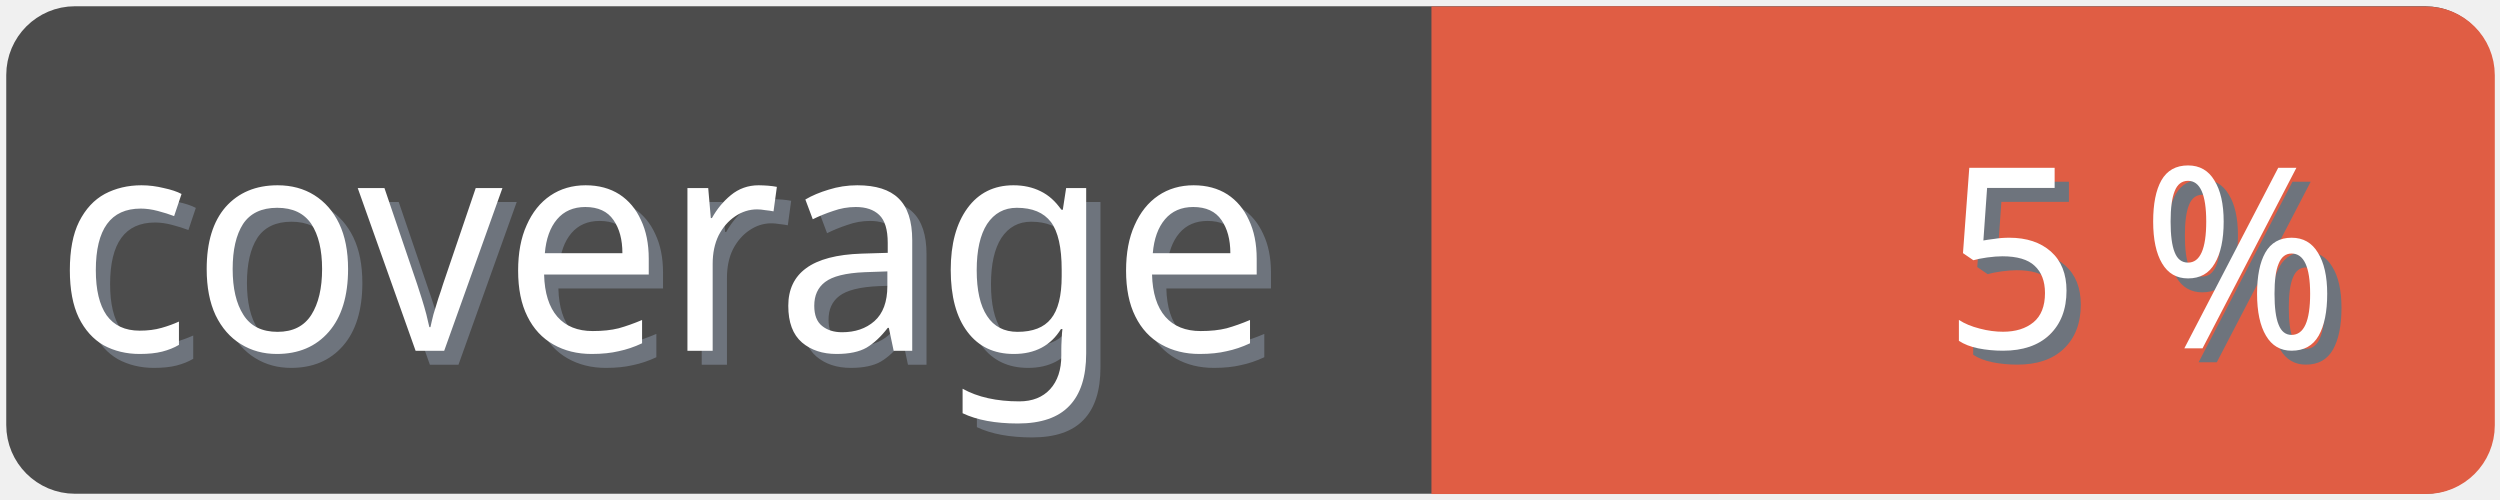
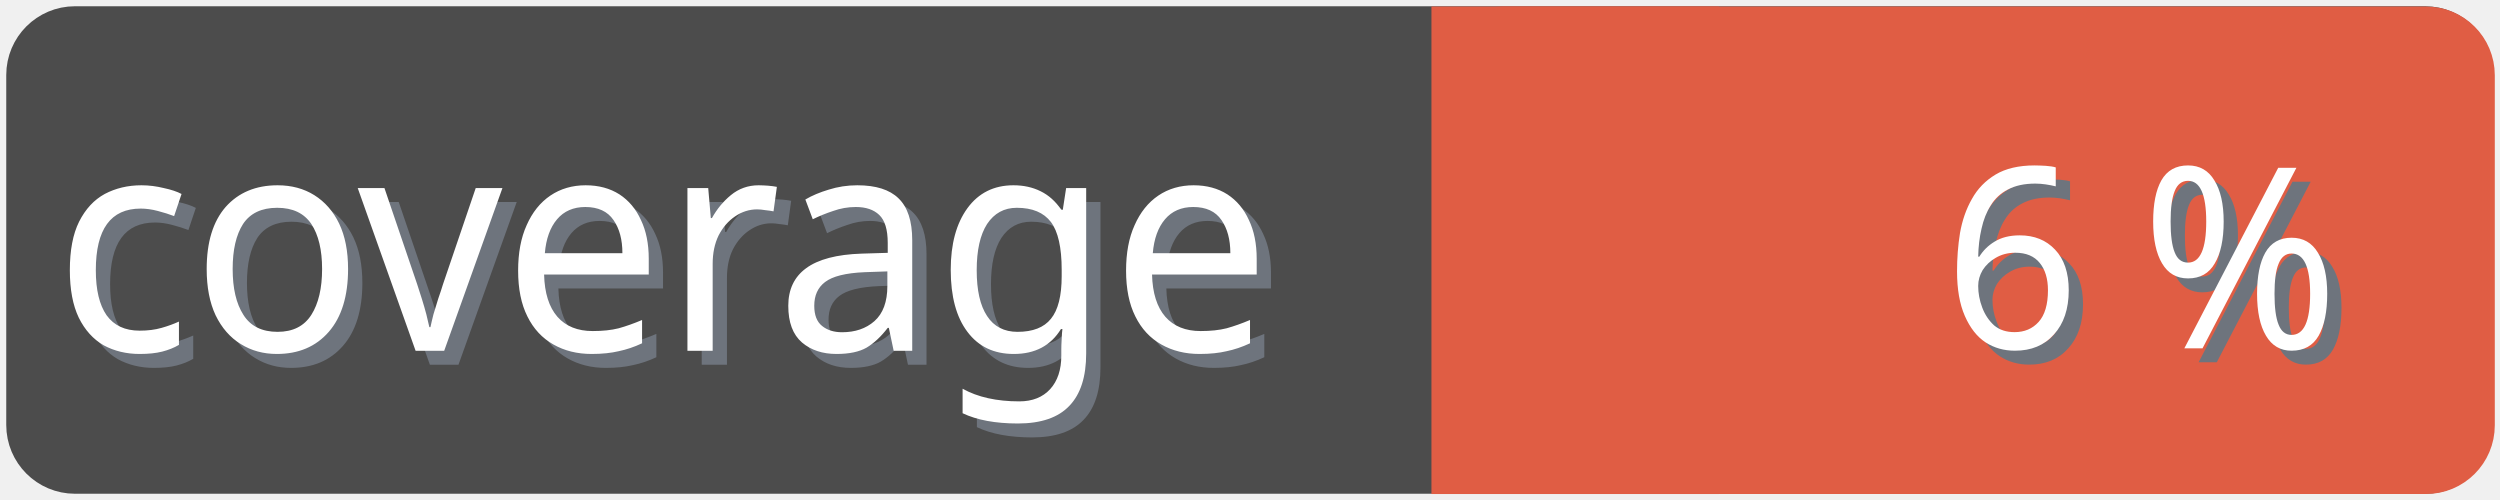
<svg xmlns="http://www.w3.org/2000/svg" width="100" height="20">
  <g>
    <rect fill="none" id="canvas_background" height="22" width="102" y="-1" x="-1" />
  </g>
  <g>
    <rect rx="2" id="svg_1" height="18" width="98" y="1" x="1" stroke-width="1.5" stroke="#4c4c4c" fill="#4c4c4c" />
    <text transform="matrix(0.95, 0, 0, 1.01133, 0.0809801, -0.0237383)" font-weight="normal" xml:space="preserve" text-anchor="start" font-family="'Trebuchet MS', Gadget, sans-serif" font-size="12" id="svg_8" y="14.45" x="2.8" stroke-width="0" stroke="#4c4c4c" fill="#6e747d">coverage</text>
    <text transform="matrix(0.95, 0, 0, 1.01133, 0.0809801, -0.0237383)" font-weight="normal" xml:space="preserve" text-anchor="start" font-family="'Trebuchet MS', Gadget, sans-serif" font-size="12" id="svg_3" y="13.9" x="2.2" stroke-width="0" stroke="#4c4c4c" fill="#ffffff">coverage</text>
    <rect rx="2" id="svg_5" height="18" width="40.905" y="1.011" x="58.137" stroke-width="1.5" stroke="#e05d44" fill="#e05d44" />
    <rect id="svg_7" height="18" width="10" y="1.011" x="58.008" stroke-width="1.5" stroke="#e05d44" fill="#e05d44" />
-     <text transform="matrix(0.95, 0, 0, 1.01133, 0.0809801, -0.0237383)" font-weight="normal" xml:space="preserve" text-anchor="end" font-family="'Trebuchet MS', Gadget, sans-serif" font-size="10" id="svg_10" y="14.35" x="99" stroke-width="0" stroke="#4c4c4c" fill="#6e747d">5 %</text>
-     <text transform="matrix(0.95, 0, 0, 1.01133, 0.0809801, -0.0237383)" font-weight="normal" xml:space="preserve" text-anchor="end" font-family="'Trebuchet MS', Gadget, sans-serif" font-size="10" id="svg_9" y="13.8" x="98.4" stroke-width="0" stroke="#4c4c4c" fill="#ffffff">5 %</text>
+     <text transform="matrix(0.95, 0, 0, 1.01133, 0.0809801, -0.0237383)" font-weight="normal" xml:space="preserve" text-anchor="end" font-family="'Trebuchet MS', Gadget, sans-serif" font-size="10" id="svg_10" y="14.35" x="99" stroke-width="0" stroke="#4c4c4c" fill="#6e747d">6 %</text>
+     <text transform="matrix(0.95, 0, 0, 1.01133, 0.0809801, -0.0237383)" font-weight="normal" xml:space="preserve" text-anchor="end" font-family="'Trebuchet MS', Gadget, sans-serif" font-size="10" id="svg_9" y="13.8" x="98.4" stroke-width="0" stroke="#4c4c4c" fill="#ffffff">6 %</text>
  </g>
</svg>
